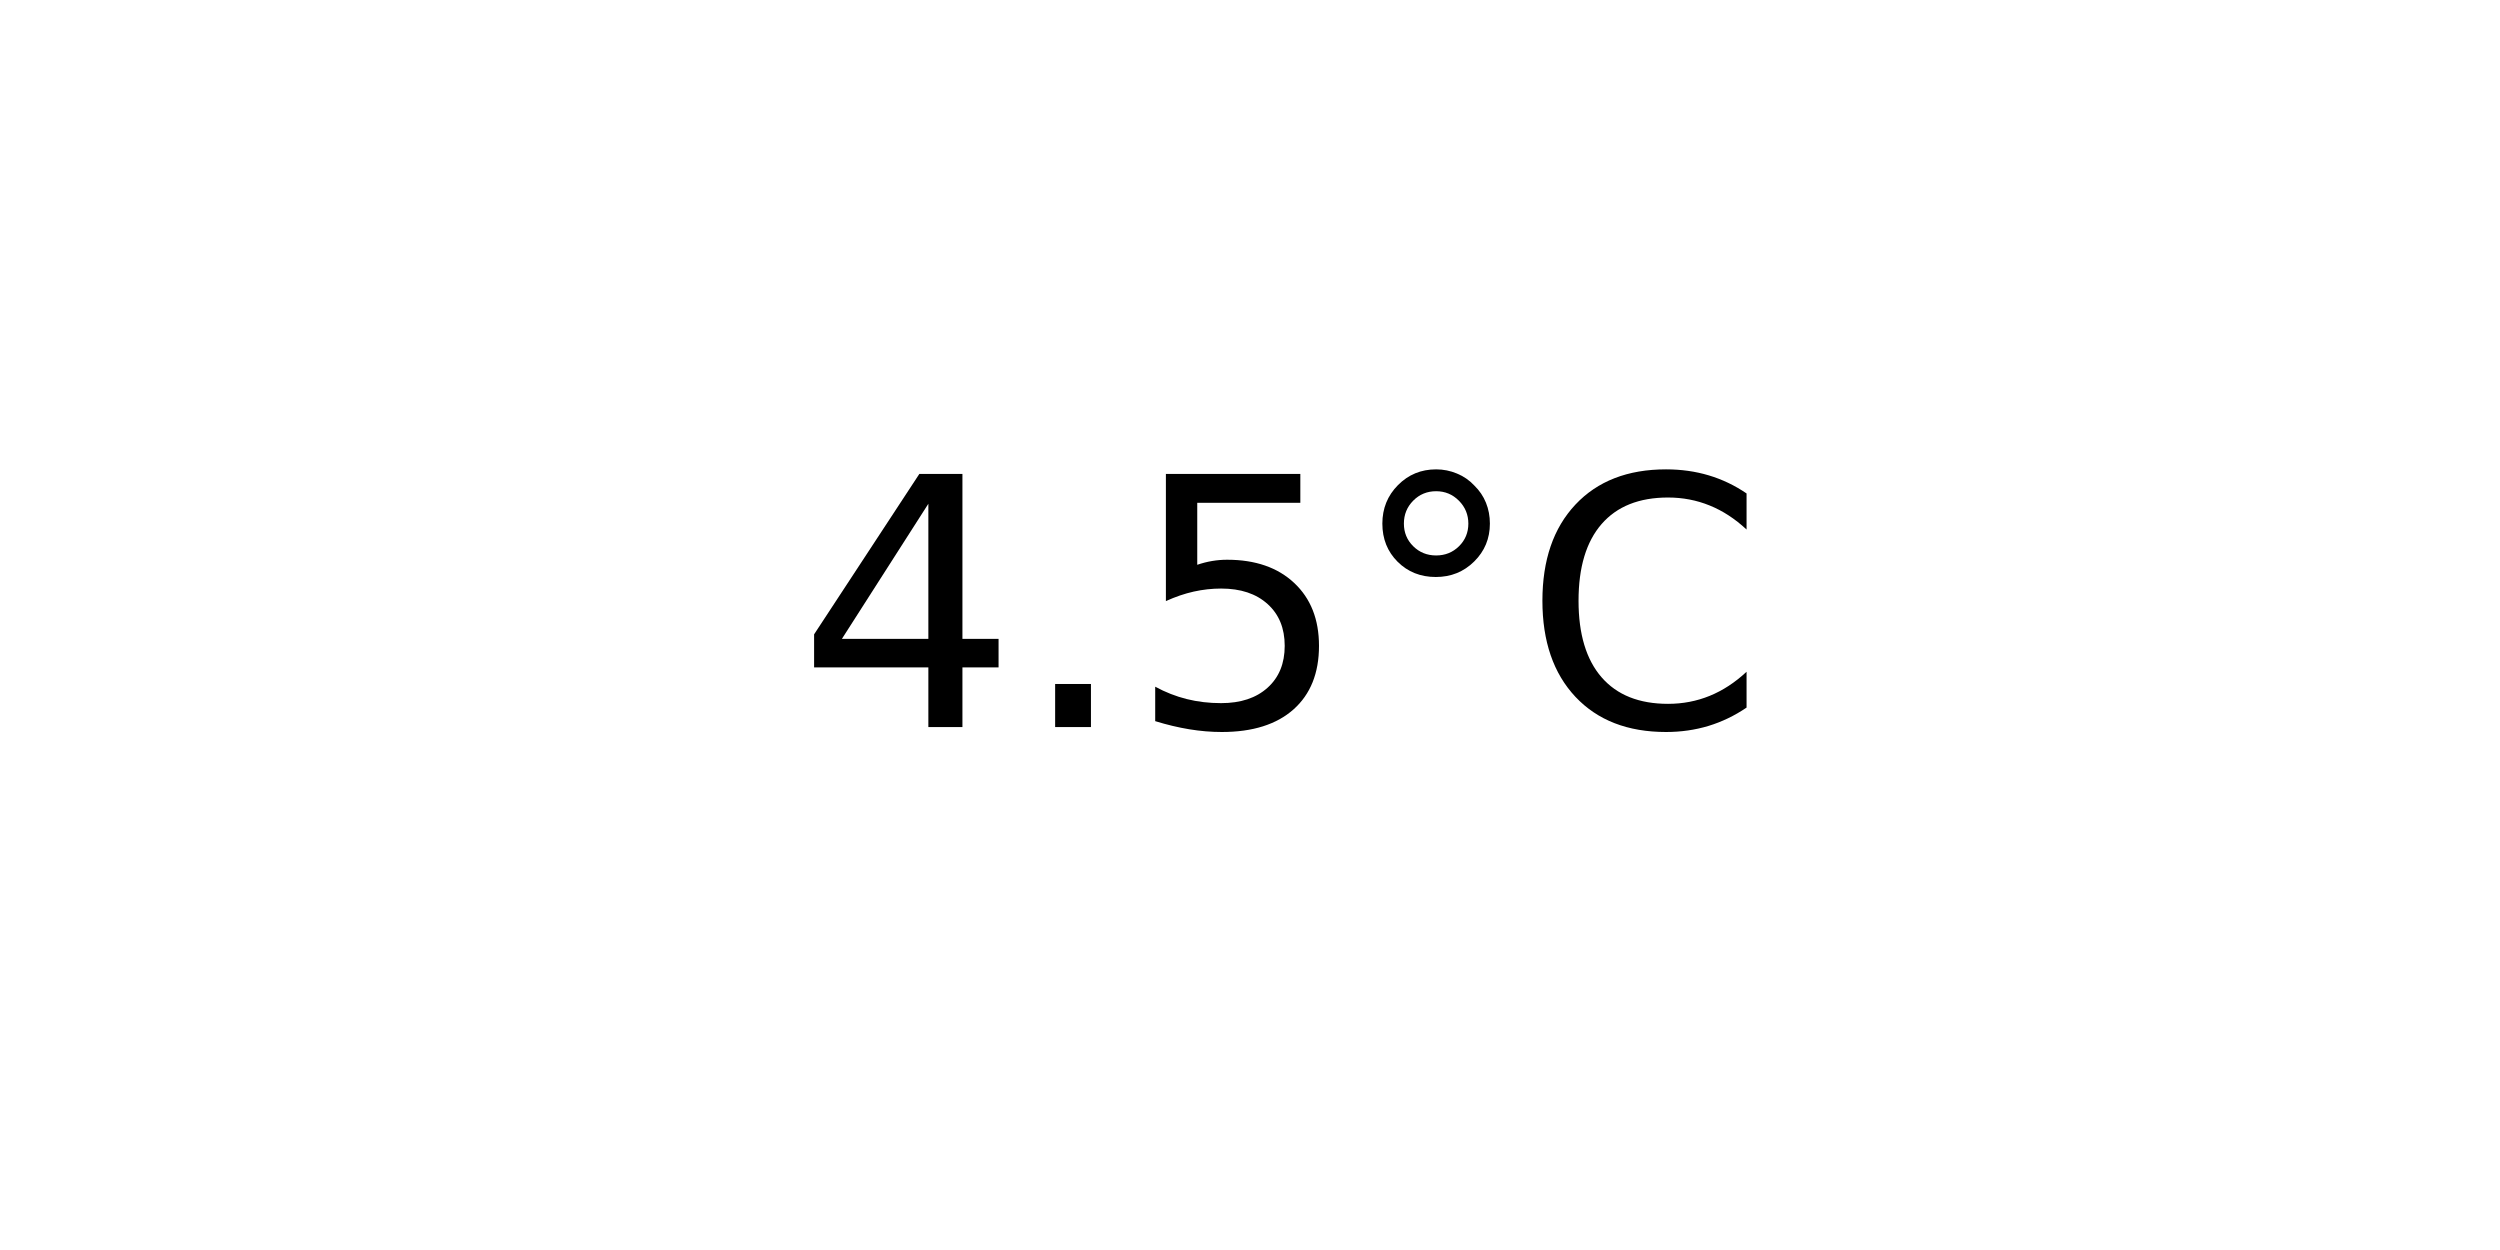
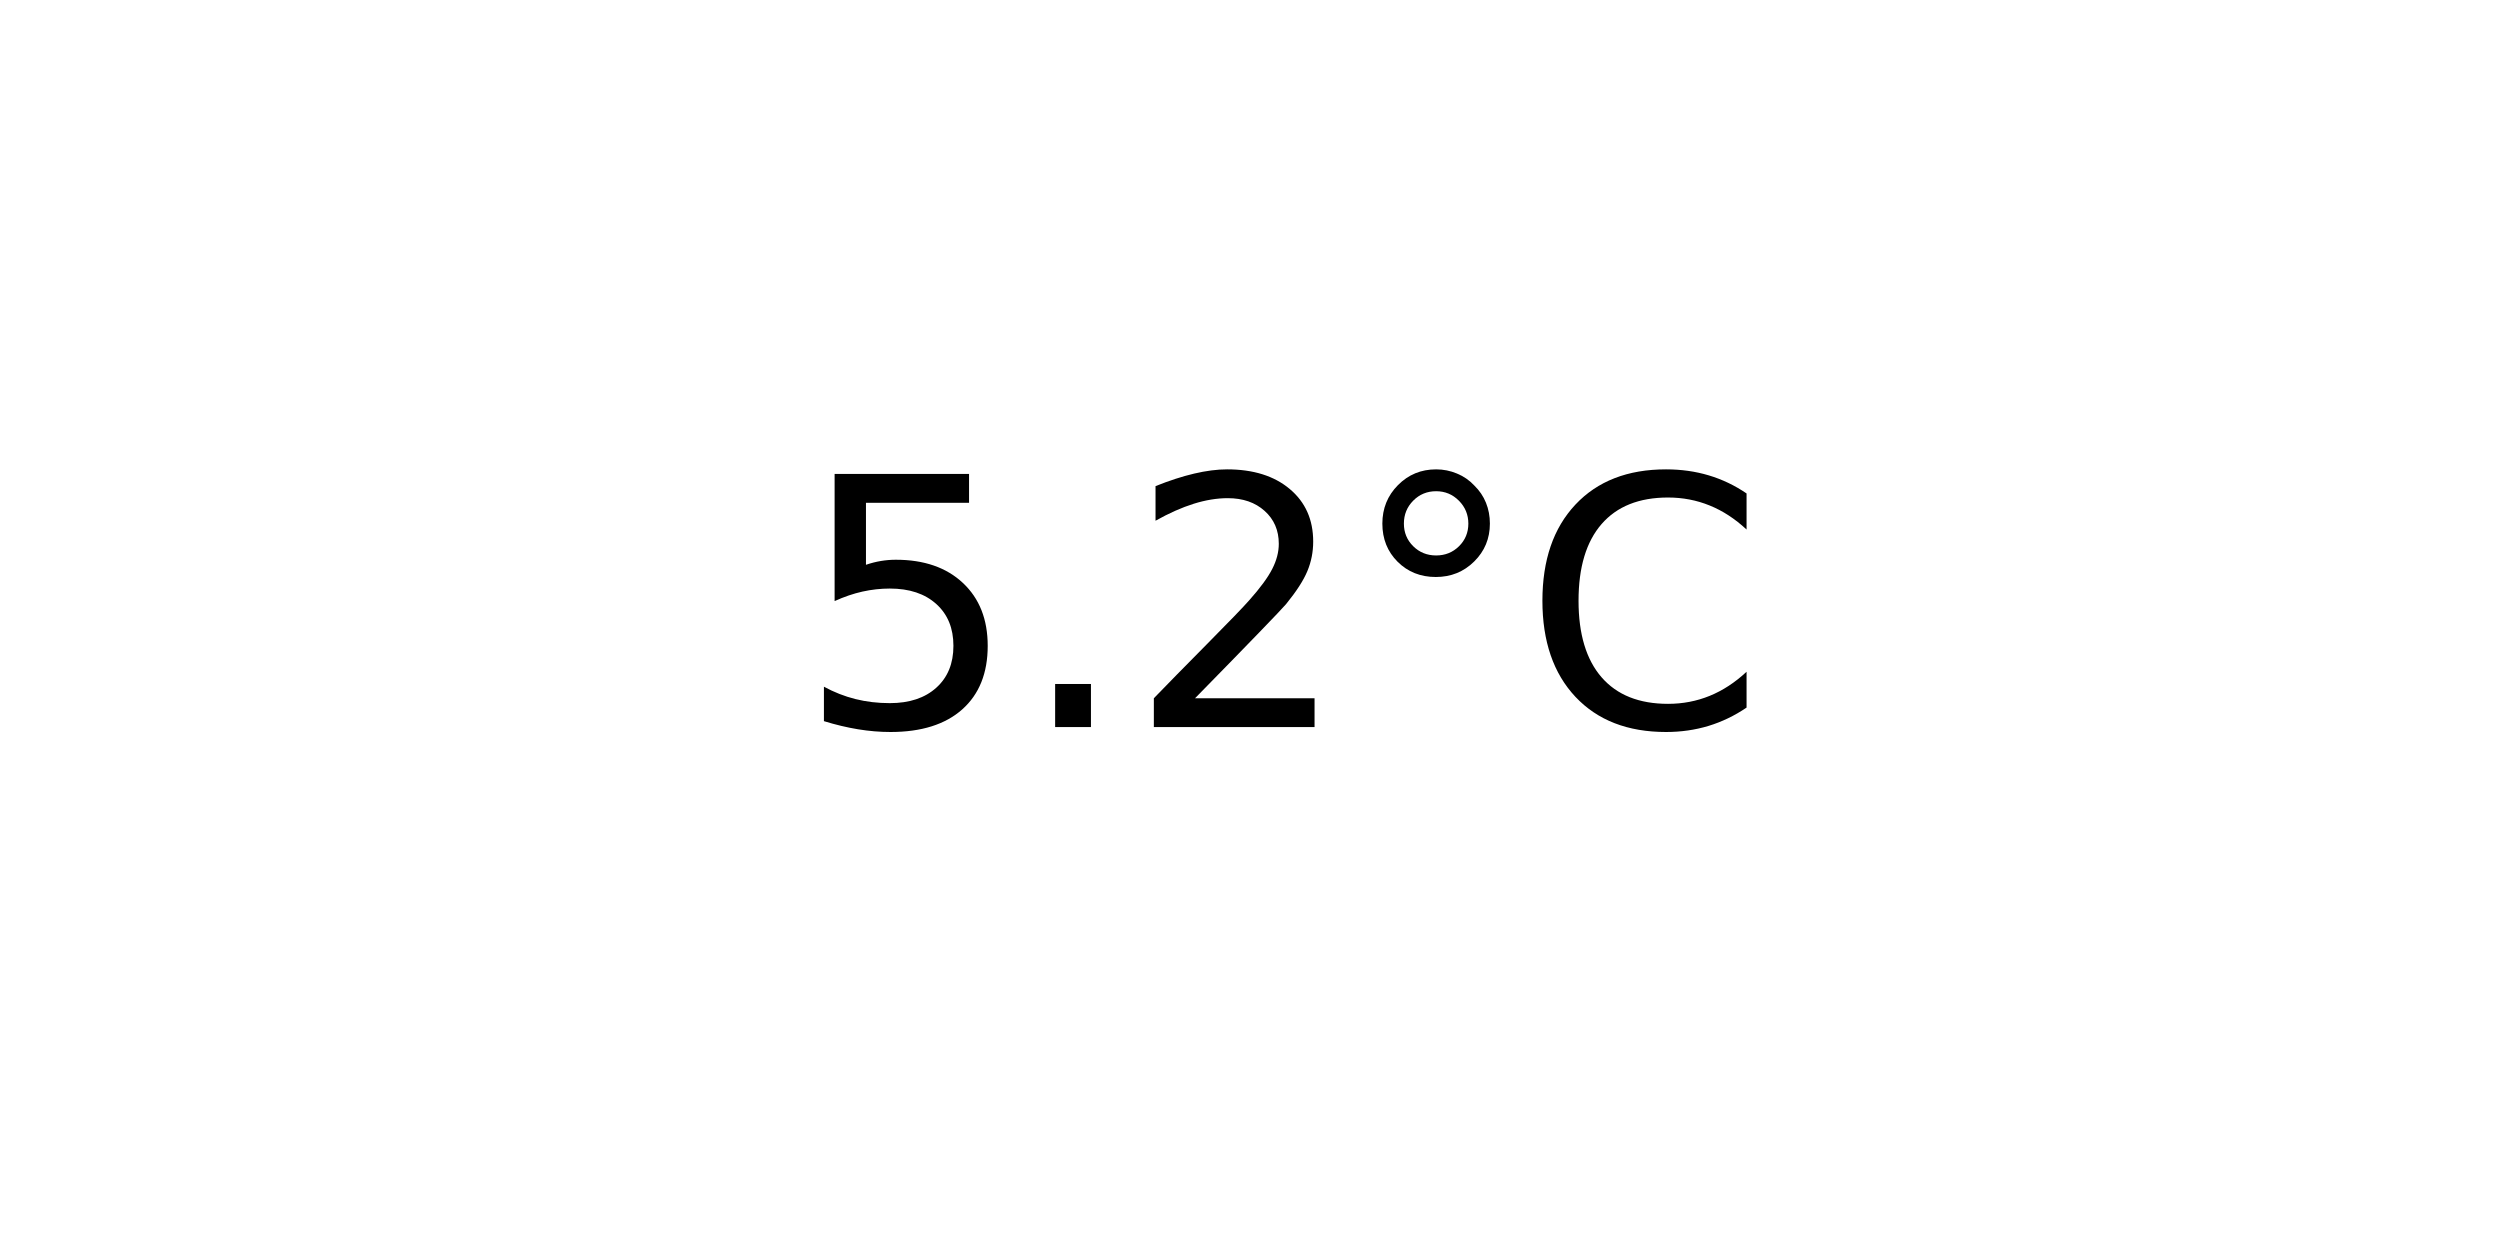
<svg xmlns="http://www.w3.org/2000/svg" xmlns:xlink="http://www.w3.org/1999/xlink" width="72pt" height="36pt" viewBox="0 0 72 36" version="1.1">
  <defs>
    <style type="text/css">*{stroke-linejoin: round; stroke-linecap: butt}</style>
  </defs>
  <g id="figure_1">
    <g id="axes_1">
      <g id="text_1">
        <g transform="translate(22.95703 20.93937) scale(0.1 -0.1)">
          <defs>
-             <path id="DejaVuSans-34" d="M 2419 4116  L 825 1625  L 2419 1625  L 2419 4116  z M 2253 4666  L 3047 4666  L 3047 1625  L 3713 1625  L 3713 1100  L 3047 1100  L 3047 0  L 2419 0  L 2419 1100  L 313 1100  L 313 1709  L 2253 4666  z " transform="scale(0.015625)" />
+             <path id="DejaVuSans-35" d="M 691 4666  L 3169 4666  L 3169 4134  L 1269 4134  L 1269 2991  Q 1406 3038 1543 3061  Q 1681 3084 1819 3084  Q 2600 3084 3056 2656  Q 3513 2228 3513 1497  Q 3513 744 3044 326  Q 2575 -91 1722 -91  Q 1428 -91 1123 -41  Q 819 9 494 109  L 494 744  Q 775 591 1075 516  Q 1375 441 1709 441  Q 2250 441 2565 725  Q 2881 1009 2881 1497  Q 2881 1984 2565 2268  Q 2250 2553 1709 2553  Q 1456 2553 1204 2497  Q 953 2441 691 2322  L 691 4666  z " transform="scale(0.015625)" />
            <path id="DejaVuSans-2e" d="M 684 794  L 1344 794  L 1344 0  L 684 0  L 684 794  z " transform="scale(0.015625)" />
-             <path id="DejaVuSans-35" d="M 691 4666  L 3169 4666  L 3169 4134  L 1269 4134  L 1269 2991  Q 1406 3038 1543 3061  Q 1681 3084 1819 3084  Q 2600 3084 3056 2656  Q 3513 2228 3513 1497  Q 3513 744 3044 326  Q 2575 -91 1722 -91  Q 1428 -91 1123 -41  Q 819 9 494 109  L 494 744  Q 775 591 1075 516  Q 1375 441 1709 441  Q 2250 441 2565 725  Q 2881 1009 2881 1497  Q 2881 1984 2565 2268  Q 2250 2553 1709 2553  Q 1456 2553 1204 2497  Q 953 2441 691 2322  L 691 4666  z " transform="scale(0.015625)" />
+             <path id="DejaVuSans-32" d="M 1228 531  L 3431 531  L 3431 0  L 469 0  L 469 531  Q 828 903 1448 1529  Q 2069 2156 2228 2338  Q 2531 2678 2651 2914  Q 2772 3150 2772 3378  Q 2772 3750 2511 3984  Q 2250 4219 1831 4219  Q 1534 4219 1204 4116  Q 875 4013 500 3803  L 500 4441  Q 881 4594 1212 4672  Q 1544 4750 1819 4750  Q 2544 4750 2975 4387  Q 3406 4025 3406 3419  Q 3406 3131 3298 2873  Q 3191 2616 2906 2266  Q 2828 2175 2409 1742  Q 1991 1309 1228 531  z " transform="scale(0.015625)" />
            <path id="DejaVuSans-b0" d="M 1600 4347  Q 1350 4347 1178 4173  Q 1006 4000 1006 3750  Q 1006 3503 1178 3333  Q 1350 3163 1600 3163  Q 1850 3163 2022 3333  Q 2194 3503 2194 3750  Q 2194 3997 2020 4172  Q 1847 4347 1600 4347  z M 1600 4750  Q 1800 4750 1984 4673  Q 2169 4597 2303 4453  Q 2447 4313 2519 4134  Q 2591 3956 2591 3750  Q 2591 3338 2302 3052  Q 2013 2766 1594 2766  Q 1172 2766 890 3047  Q 609 3328 609 3750  Q 609 4169 896 4459  Q 1184 4750 1600 4750  z " transform="scale(0.015625)" />
            <path id="DejaVuSans-43" d="M 4122 4306  L 4122 3641  Q 3803 3938 3442 4084  Q 3081 4231 2675 4231  Q 1875 4231 1450 3742  Q 1025 3253 1025 2328  Q 1025 1406 1450 917  Q 1875 428 2675 428  Q 3081 428 3442 575  Q 3803 722 4122 1019  L 4122 359  Q 3791 134 3420 21  Q 3050 -91 2638 -91  Q 1578 -91 968 557  Q 359 1206 359 2328  Q 359 3453 968 4101  Q 1578 4750 2638 4750  Q 3056 4750 3426 4639  Q 3797 4528 4122 4306  z " transform="scale(0.015625)" />
          </defs>
-           <use xlink:href="#DejaVuSans-34" />
+           <use xlink:href="#DejaVuSans-35" />
          <use xlink:href="#DejaVuSans-2e" x="63.623" />
-           <use xlink:href="#DejaVuSans-35" x="95.41" />
+           <use xlink:href="#DejaVuSans-32" x="95.41" />
          <use xlink:href="#DejaVuSans-b0" x="159.033" />
          <use xlink:href="#DejaVuSans-43" x="209.033" />
        </g>
      </g>
    </g>
  </g>
</svg>
